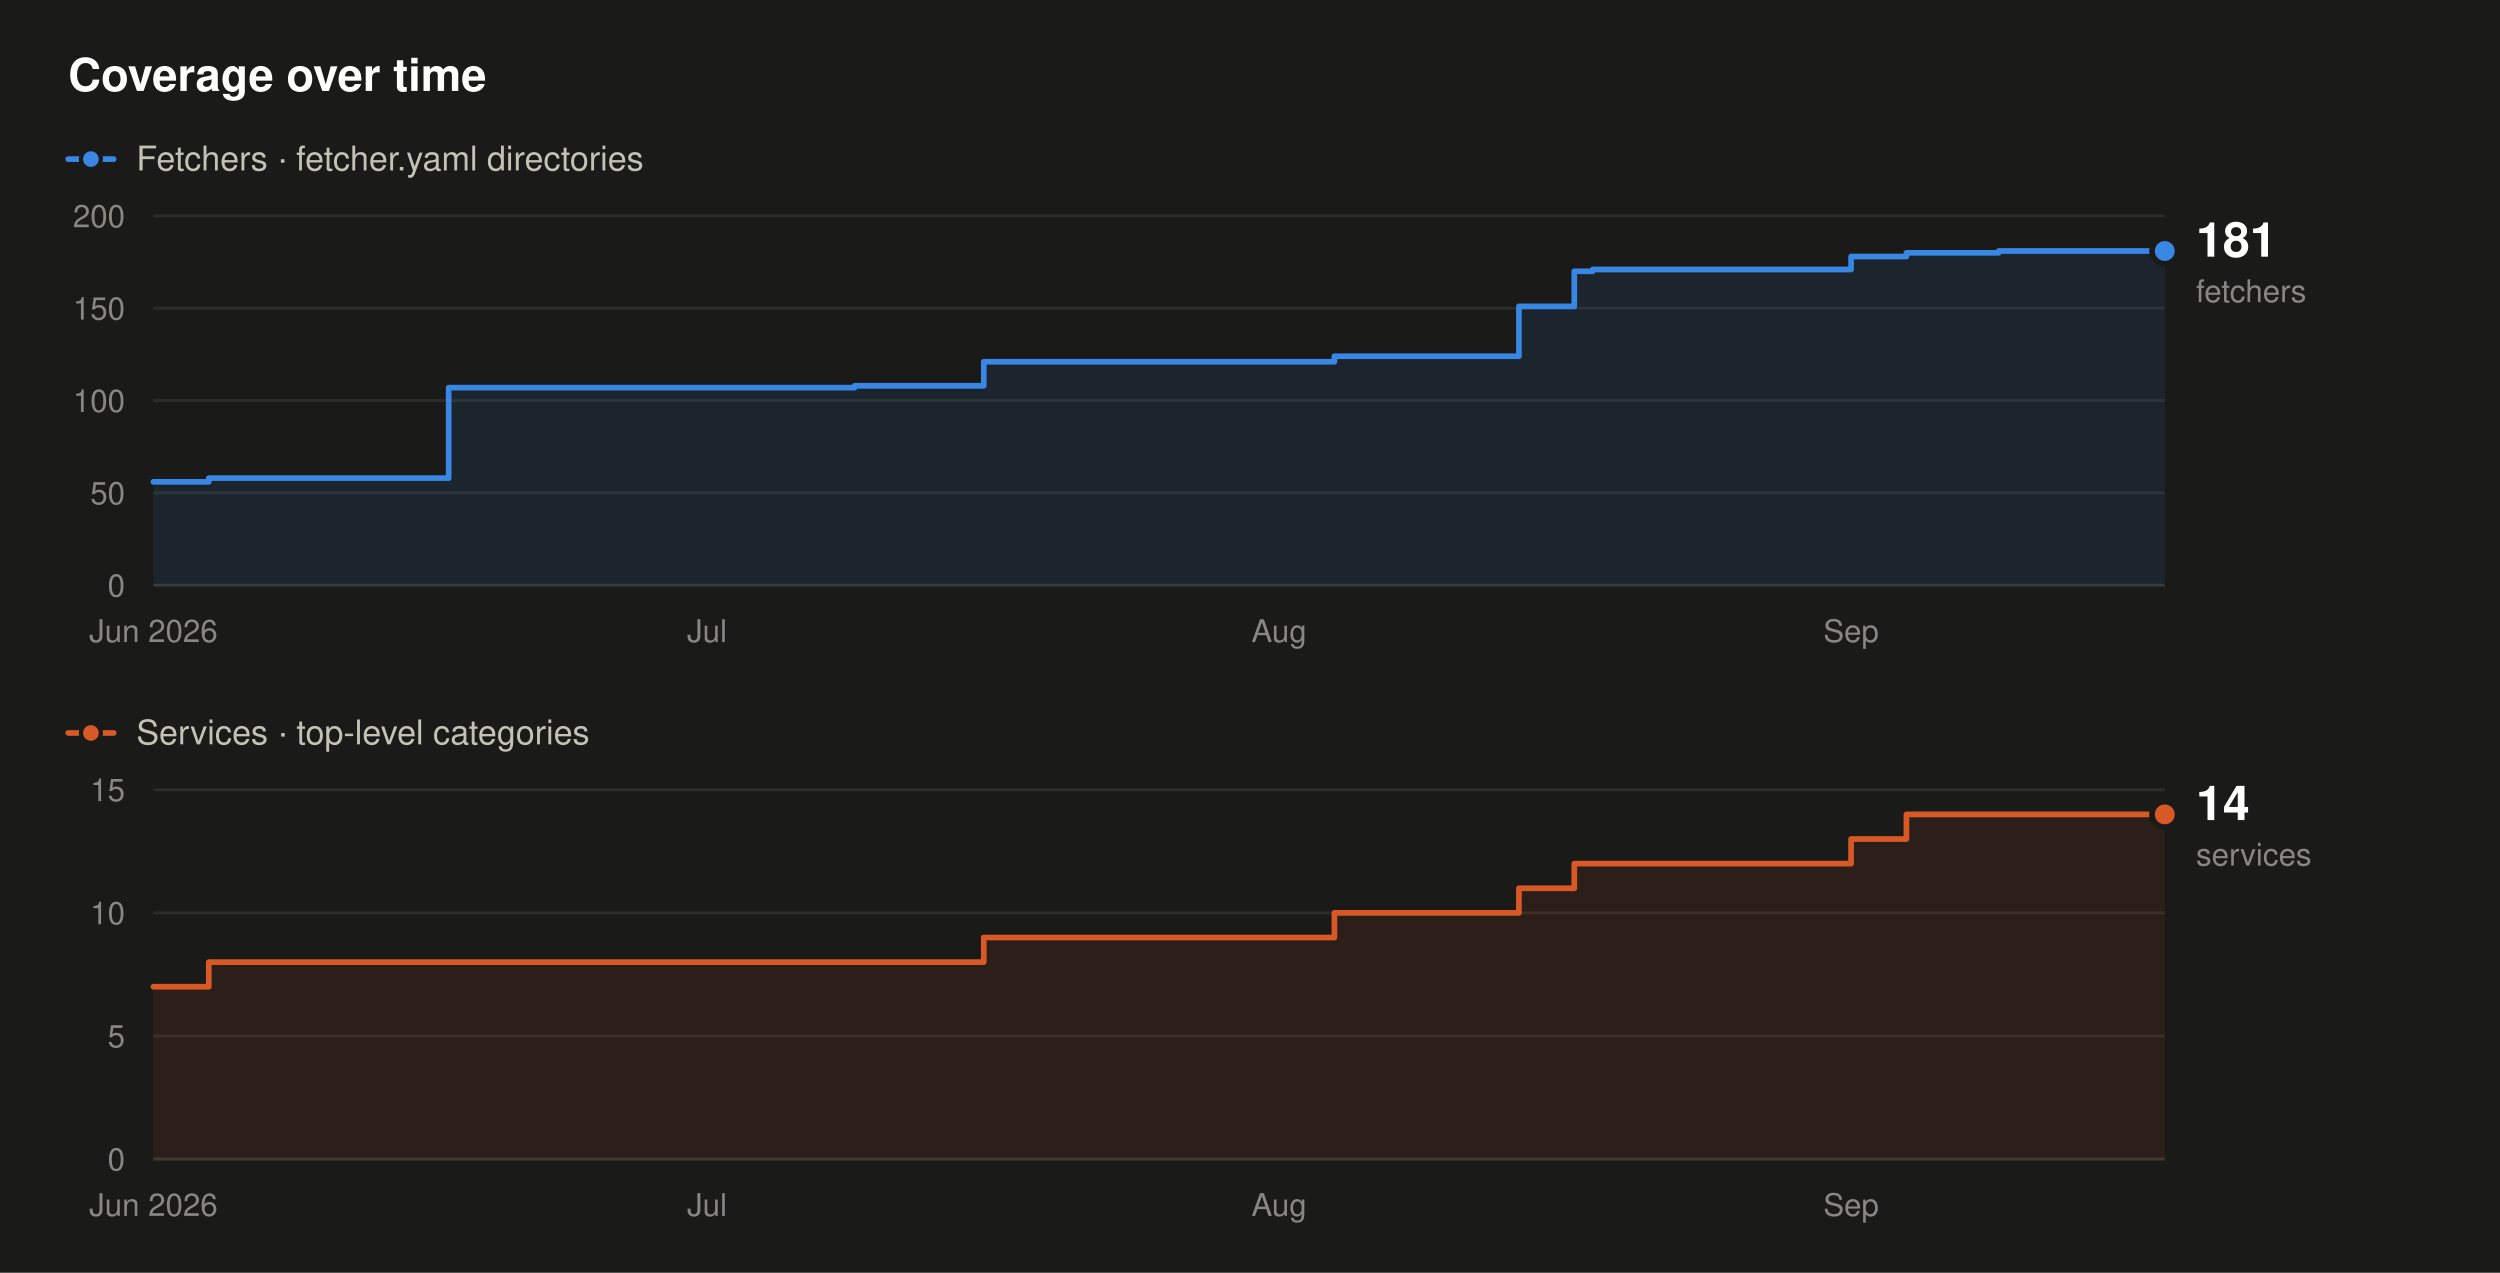
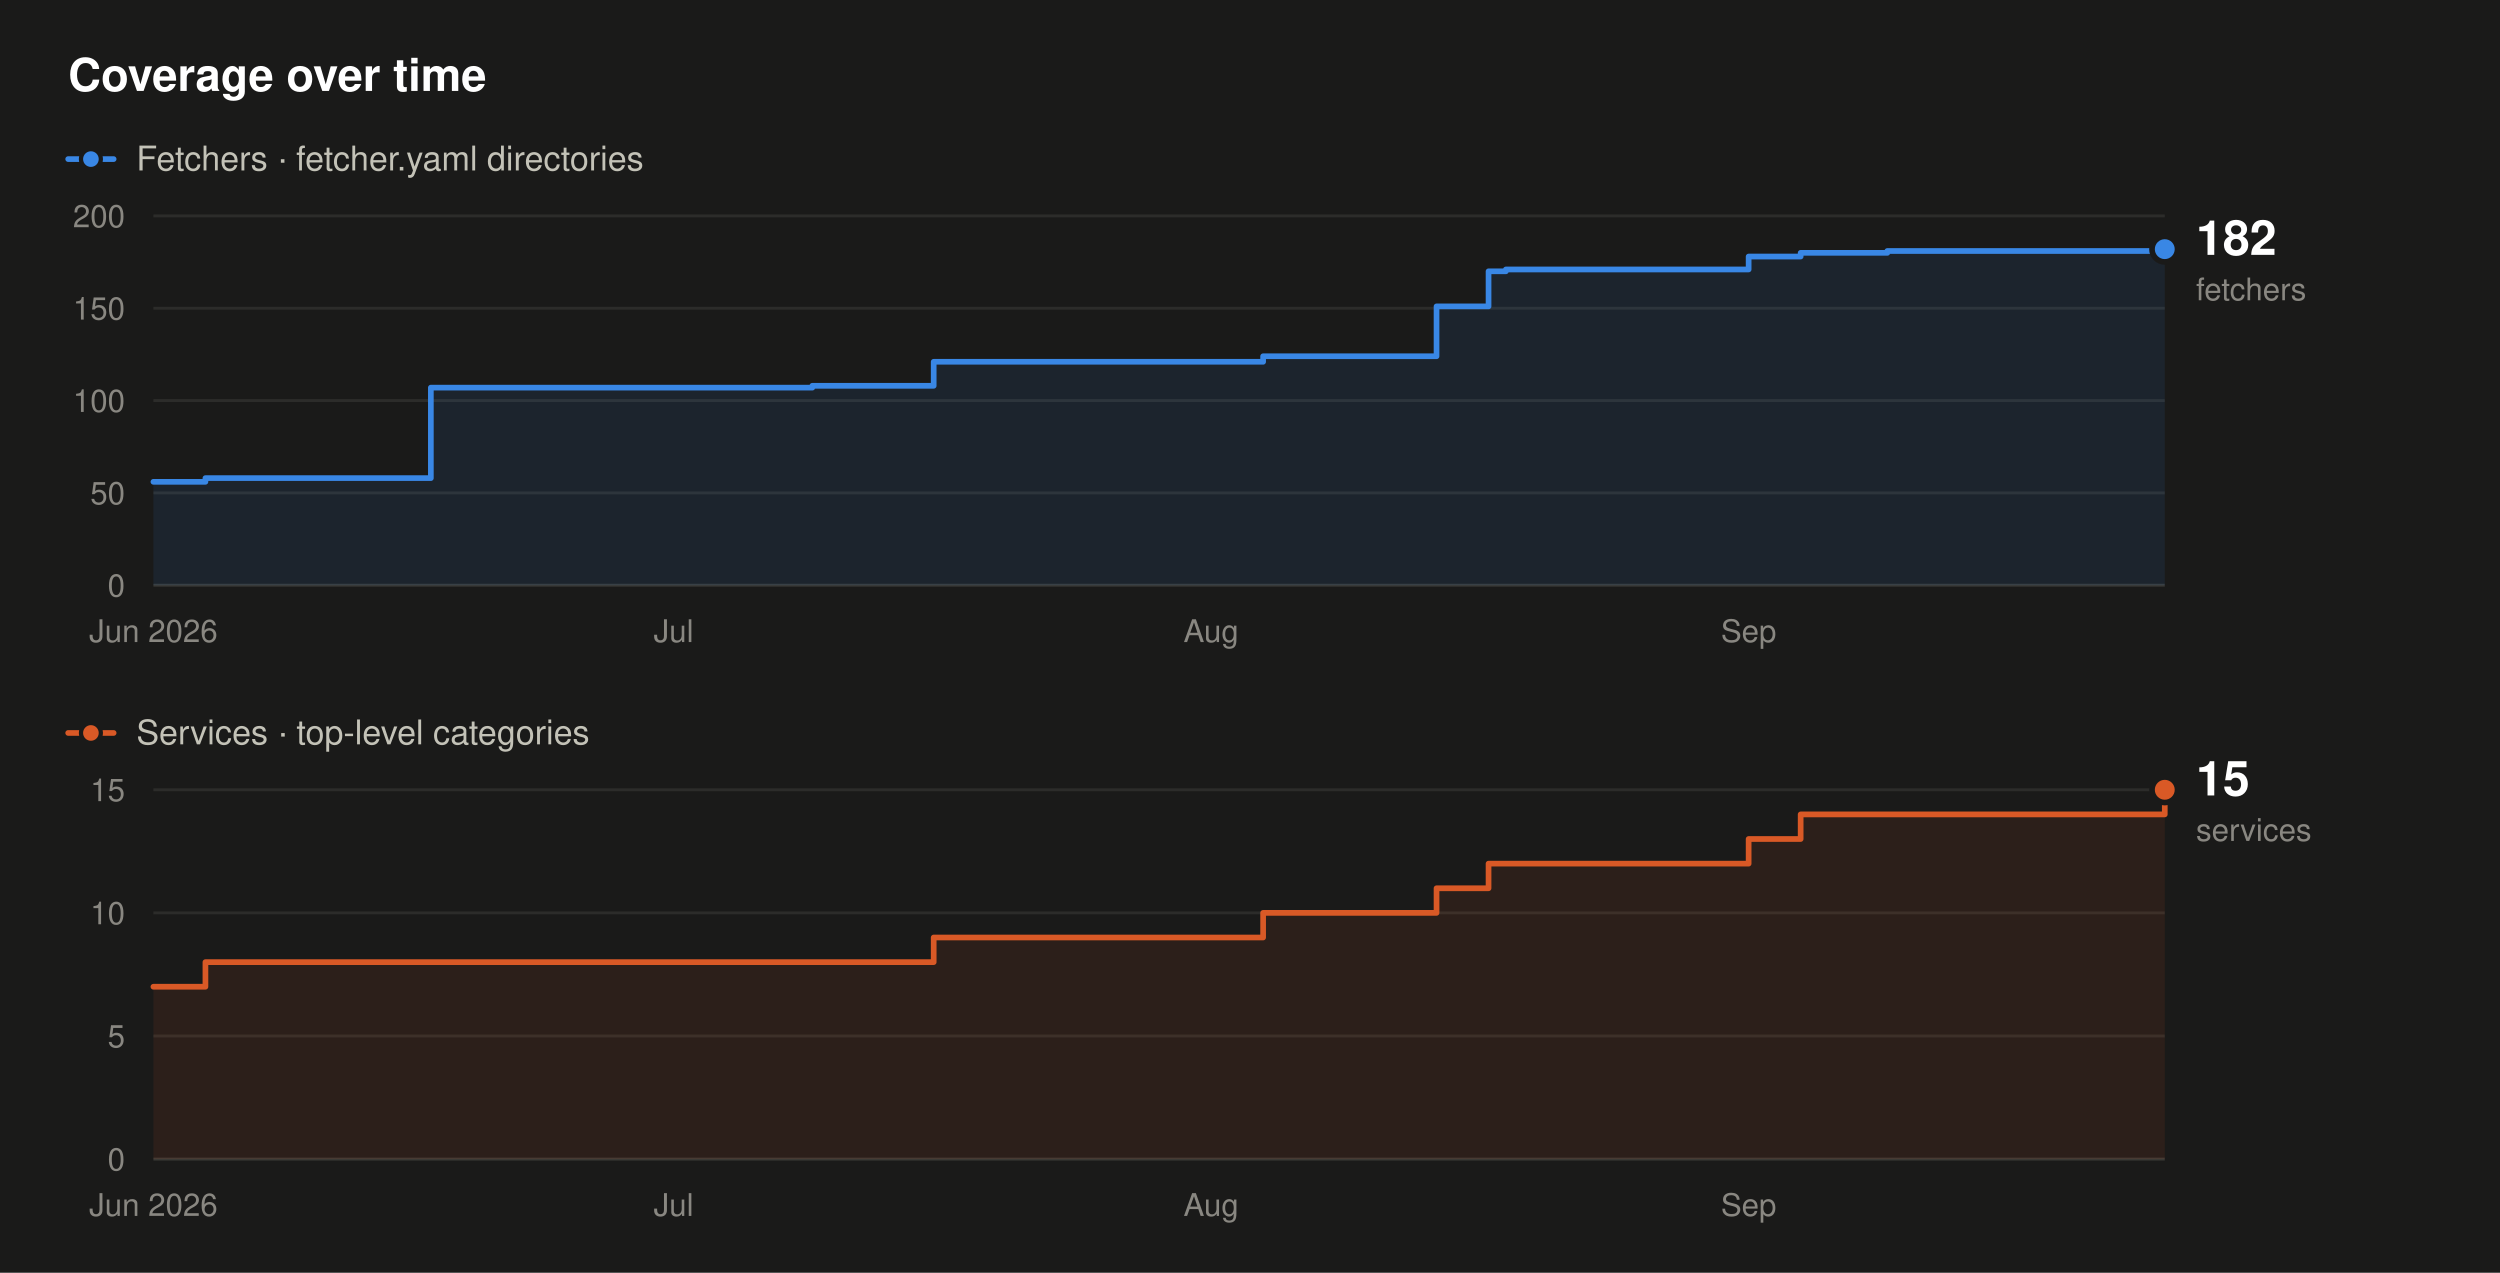
- <svg xmlns="http://www.w3.org/2000/svg" width="880" height="448" viewBox="0 0 880 448" role="img" aria-label="Fetcher and service counts over time. Fetchers rise from 56 to 181, and services from 7 to 14, between June 2026 and September 2026.">
+ <svg xmlns="http://www.w3.org/2000/svg" width="880" height="448" viewBox="0 0 880 448" role="img" aria-label="Fetcher and service counts over time. Fetchers rise from 56 to 182, and services from 7 to 15, between June 2026 and September 2026.">
  <rect x="0" y="0" width="880" height="448" fill="#1a1a19" />
  <text x="24" y="32" font-family="system-ui,-apple-system,'Segoe UI',Helvetica,Arial,sans-serif" font-size="16" font-weight="600" fill="#ffffff" text-anchor="start">Coverage over time</text>
  <line x1="24" y1="56" x2="40" y2="56" stroke="#3987e5" stroke-width="2" stroke-linecap="round" />
  <circle cx="32" cy="56" r="3.5" fill="#3987e5" stroke="#1a1a19" stroke-width="1.5" />
  <text x="48" y="60" font-family="system-ui,-apple-system,'Segoe UI',Helvetica,Arial,sans-serif" font-size="12" font-weight="400" fill="#c3c2b7" text-anchor="start">Fetchers · fetcher.yaml directories</text>
  <line x1="54" y1="206" x2="762" y2="206" stroke="#383835" stroke-width="1" />
  <text x="44" y="210" font-family="system-ui,-apple-system,'Segoe UI',Helvetica,Arial,sans-serif" font-size="11" font-weight="400" fill="#898781" text-anchor="end">0</text>
  <line x1="54" y1="173.5" x2="762" y2="173.5" stroke="#2c2c2a" stroke-width="1" />
  <text x="44" y="177.5" font-family="system-ui,-apple-system,'Segoe UI',Helvetica,Arial,sans-serif" font-size="11" font-weight="400" fill="#898781" text-anchor="end">50</text>
  <line x1="54" y1="141" x2="762" y2="141" stroke="#2c2c2a" stroke-width="1" />
  <text x="44" y="145" font-family="system-ui,-apple-system,'Segoe UI',Helvetica,Arial,sans-serif" font-size="11" font-weight="400" fill="#898781" text-anchor="end">100</text>
  <line x1="54" y1="108.5" x2="762" y2="108.5" stroke="#2c2c2a" stroke-width="1" />
  <text x="44" y="112.5" font-family="system-ui,-apple-system,'Segoe UI',Helvetica,Arial,sans-serif" font-size="11" font-weight="400" fill="#898781" text-anchor="end">150</text>
  <line x1="54" y1="76" x2="762" y2="76" stroke="#2c2c2a" stroke-width="1" />
  <text x="44" y="80" font-family="system-ui,-apple-system,'Segoe UI',Helvetica,Arial,sans-serif" font-size="11" font-weight="400" fill="#898781" text-anchor="end">200</text>
  <text x="54" y="226" font-family="system-ui,-apple-system,'Segoe UI',Helvetica,Arial,sans-serif" font-size="11" font-weight="400" fill="#898781" text-anchor="middle">Jun 2026</text>
-   <text x="248.86" y="226" font-family="system-ui,-apple-system,'Segoe UI',Helvetica,Arial,sans-serif" font-size="11" font-weight="400" fill="#898781" text-anchor="middle">Jul</text>
-   <text x="450.22" y="226" font-family="system-ui,-apple-system,'Segoe UI',Helvetica,Arial,sans-serif" font-size="11" font-weight="400" fill="#898781" text-anchor="middle">Aug</text>
-   <text x="651.58" y="226" font-family="system-ui,-apple-system,'Segoe UI',Helvetica,Arial,sans-serif" font-size="11" font-weight="400" fill="#898781" text-anchor="middle">Sep</text>
-   <path d="M54,169.6 L73.49,169.6 L73.49,168.3 L157.93,168.3 L157.93,136.45 L300.83,136.45 L300.83,135.8 L346.29,135.8 L346.29,127.35 L469.71,127.35 L469.71,125.4 L534.66,125.4 L534.66,107.85 L554.15,107.85 L554.15,95.5 L560.64,95.5 L560.64,94.85 L651.58,94.85 L651.58,90.3 L671.06,90.3 L671.06,89 L703.54,89 L703.54,88.35 L762,88.35 L762,206 L54,206 Z" fill="#3987e5" fill-opacity="0.10" stroke="none" />
-   <path d="M54,169.6 L73.49,169.6 L73.49,168.3 L157.93,168.3 L157.93,136.45 L300.83,136.45 L300.83,135.8 L346.29,135.8 L346.29,127.35 L469.71,127.35 L469.71,125.4 L534.66,125.4 L534.66,107.85 L554.15,107.85 L554.15,95.5 L560.64,95.5 L560.64,94.85 L651.58,94.85 L651.58,90.3 L671.06,90.3 L671.06,89 L703.54,89 L703.54,88.35 L762,88.35" fill="none" stroke="#3987e5" stroke-width="2" stroke-linejoin="round" stroke-linecap="round" />
-   <circle cx="762" cy="88.35" r="4.5" fill="#3987e5" stroke="#1a1a19" stroke-width="2" />
-   <text x="773" y="90.35" font-family="system-ui,-apple-system,'Segoe UI',Helvetica,Arial,sans-serif" font-size="17" font-weight="600" fill="#ffffff" text-anchor="start">181</text>
-   <text x="773" y="106.35" font-family="system-ui,-apple-system,'Segoe UI',Helvetica,Arial,sans-serif" font-size="11" font-weight="400" fill="#898781" text-anchor="start">fetchers</text>
+   <text x="237.1" y="226" font-family="system-ui,-apple-system,'Segoe UI',Helvetica,Arial,sans-serif" font-size="11" font-weight="400" fill="#898781" text-anchor="middle">Jul</text>
+   <text x="426.31" y="226" font-family="system-ui,-apple-system,'Segoe UI',Helvetica,Arial,sans-serif" font-size="11" font-weight="400" fill="#898781" text-anchor="middle">Aug</text>
+   <text x="615.52" y="226" font-family="system-ui,-apple-system,'Segoe UI',Helvetica,Arial,sans-serif" font-size="11" font-weight="400" fill="#898781" text-anchor="middle">Sep</text>
+   <path d="M54,169.6 L72.31,169.6 L72.31,168.3 L151.66,168.3 L151.66,136.45 L285.93,136.45 L285.93,135.8 L328.66,135.8 L328.66,127.35 L444.62,127.35 L444.62,125.4 L505.66,125.4 L505.66,107.85 L523.97,107.85 L523.97,95.5 L530.07,95.5 L530.07,94.85 L615.52,94.85 L615.52,90.3 L633.83,90.3 L633.83,89 L664.34,89 L664.34,88.35 L762,88.35 L762,87.7 L762,87.7 L762,206 L54,206 Z" fill="#3987e5" fill-opacity="0.10" stroke="none" />
+   <path d="M54,169.6 L72.31,169.6 L72.31,168.3 L151.66,168.3 L151.66,136.45 L285.93,136.45 L285.93,135.8 L328.66,135.8 L328.66,127.35 L444.62,127.35 L444.62,125.4 L505.66,125.4 L505.66,107.85 L523.97,107.85 L523.97,95.5 L530.07,95.5 L530.07,94.85 L615.52,94.85 L615.52,90.3 L633.83,90.3 L633.83,89 L664.34,89 L664.34,88.35 L762,88.35 L762,87.7 L762,87.7" fill="none" stroke="#3987e5" stroke-width="2" stroke-linejoin="round" stroke-linecap="round" />
+   <circle cx="762" cy="87.7" r="4.5" fill="#3987e5" stroke="#1a1a19" stroke-width="2" />
+   <text x="773" y="89.7" font-family="system-ui,-apple-system,'Segoe UI',Helvetica,Arial,sans-serif" font-size="17" font-weight="600" fill="#ffffff" text-anchor="start">182</text>
+   <text x="773" y="105.7" font-family="system-ui,-apple-system,'Segoe UI',Helvetica,Arial,sans-serif" font-size="11" font-weight="400" fill="#898781" text-anchor="start">fetchers</text>
  <line x1="24" y1="258" x2="40" y2="258" stroke="#d95926" stroke-width="2" stroke-linecap="round" />
  <circle cx="32" cy="258" r="3.5" fill="#d95926" stroke="#1a1a19" stroke-width="1.5" />
  <text x="48" y="262" font-family="system-ui,-apple-system,'Segoe UI',Helvetica,Arial,sans-serif" font-size="12" font-weight="400" fill="#c3c2b7" text-anchor="start">Services · top-level categories</text>
  <line x1="54" y1="408" x2="762" y2="408" stroke="#383835" stroke-width="1" />
  <text x="44" y="412" font-family="system-ui,-apple-system,'Segoe UI',Helvetica,Arial,sans-serif" font-size="11" font-weight="400" fill="#898781" text-anchor="end">0</text>
  <line x1="54" y1="364.67" x2="762" y2="364.67" stroke="#2c2c2a" stroke-width="1" />
  <text x="44" y="368.67" font-family="system-ui,-apple-system,'Segoe UI',Helvetica,Arial,sans-serif" font-size="11" font-weight="400" fill="#898781" text-anchor="end">5</text>
  <line x1="54" y1="321.33" x2="762" y2="321.33" stroke="#2c2c2a" stroke-width="1" />
  <text x="44" y="325.33" font-family="system-ui,-apple-system,'Segoe UI',Helvetica,Arial,sans-serif" font-size="11" font-weight="400" fill="#898781" text-anchor="end">10</text>
  <line x1="54" y1="278" x2="762" y2="278" stroke="#2c2c2a" stroke-width="1" />
  <text x="44" y="282" font-family="system-ui,-apple-system,'Segoe UI',Helvetica,Arial,sans-serif" font-size="11" font-weight="400" fill="#898781" text-anchor="end">15</text>
  <text x="54" y="428" font-family="system-ui,-apple-system,'Segoe UI',Helvetica,Arial,sans-serif" font-size="11" font-weight="400" fill="#898781" text-anchor="middle">Jun 2026</text>
-   <text x="248.86" y="428" font-family="system-ui,-apple-system,'Segoe UI',Helvetica,Arial,sans-serif" font-size="11" font-weight="400" fill="#898781" text-anchor="middle">Jul</text>
-   <text x="450.22" y="428" font-family="system-ui,-apple-system,'Segoe UI',Helvetica,Arial,sans-serif" font-size="11" font-weight="400" fill="#898781" text-anchor="middle">Aug</text>
-   <text x="651.58" y="428" font-family="system-ui,-apple-system,'Segoe UI',Helvetica,Arial,sans-serif" font-size="11" font-weight="400" fill="#898781" text-anchor="middle">Sep</text>
-   <path d="M54,347.33 L73.49,347.33 L73.49,338.67 L346.29,338.67 L346.29,330 L469.71,330 L469.71,321.33 L534.66,321.33 L534.66,312.67 L554.15,312.67 L554.15,304 L651.58,304 L651.58,295.33 L671.06,295.33 L671.06,286.67 L762,286.67 L762,408 L54,408 Z" fill="#d95926" fill-opacity="0.10" stroke="none" />
-   <path d="M54,347.33 L73.49,347.33 L73.49,338.67 L346.29,338.67 L346.29,330 L469.71,330 L469.71,321.33 L534.66,321.33 L534.66,312.67 L554.15,312.67 L554.15,304 L651.58,304 L651.58,295.33 L671.06,295.33 L671.06,286.67 L762,286.67" fill="none" stroke="#d95926" stroke-width="2" stroke-linejoin="round" stroke-linecap="round" />
-   <circle cx="762" cy="286.67" r="4.5" fill="#d95926" stroke="#1a1a19" stroke-width="2" />
-   <text x="773" y="288.67" font-family="system-ui,-apple-system,'Segoe UI',Helvetica,Arial,sans-serif" font-size="17" font-weight="600" fill="#ffffff" text-anchor="start">14</text>
-   <text x="773" y="304.67" font-family="system-ui,-apple-system,'Segoe UI',Helvetica,Arial,sans-serif" font-size="11" font-weight="400" fill="#898781" text-anchor="start">services</text>
+   <text x="237.1" y="428" font-family="system-ui,-apple-system,'Segoe UI',Helvetica,Arial,sans-serif" font-size="11" font-weight="400" fill="#898781" text-anchor="middle">Jul</text>
+   <text x="426.31" y="428" font-family="system-ui,-apple-system,'Segoe UI',Helvetica,Arial,sans-serif" font-size="11" font-weight="400" fill="#898781" text-anchor="middle">Aug</text>
+   <text x="615.52" y="428" font-family="system-ui,-apple-system,'Segoe UI',Helvetica,Arial,sans-serif" font-size="11" font-weight="400" fill="#898781" text-anchor="middle">Sep</text>
+   <path d="M54,347.33 L72.31,347.33 L72.31,338.67 L328.66,338.67 L328.66,330 L444.62,330 L444.62,321.33 L505.66,321.33 L505.66,312.67 L523.97,312.67 L523.97,304 L615.52,304 L615.52,295.33 L633.83,295.33 L633.83,286.67 L762,286.67 L762,278 L762,278 L762,408 L54,408 Z" fill="#d95926" fill-opacity="0.10" stroke="none" />
+   <path d="M54,347.33 L72.31,347.33 L72.31,338.67 L328.66,338.67 L328.66,330 L444.62,330 L444.62,321.33 L505.66,321.33 L505.66,312.67 L523.97,312.67 L523.97,304 L615.52,304 L615.52,295.33 L633.83,295.33 L633.83,286.67 L762,286.67 L762,278 L762,278" fill="none" stroke="#d95926" stroke-width="2" stroke-linejoin="round" stroke-linecap="round" />
+   <circle cx="762" cy="278" r="4.5" fill="#d95926" stroke="#1a1a19" stroke-width="2" />
+   <text x="773" y="280" font-family="system-ui,-apple-system,'Segoe UI',Helvetica,Arial,sans-serif" font-size="17" font-weight="600" fill="#ffffff" text-anchor="start">15</text>
+   <text x="773" y="296" font-family="system-ui,-apple-system,'Segoe UI',Helvetica,Arial,sans-serif" font-size="11" font-weight="400" fill="#898781" text-anchor="start">services</text>
</svg>
